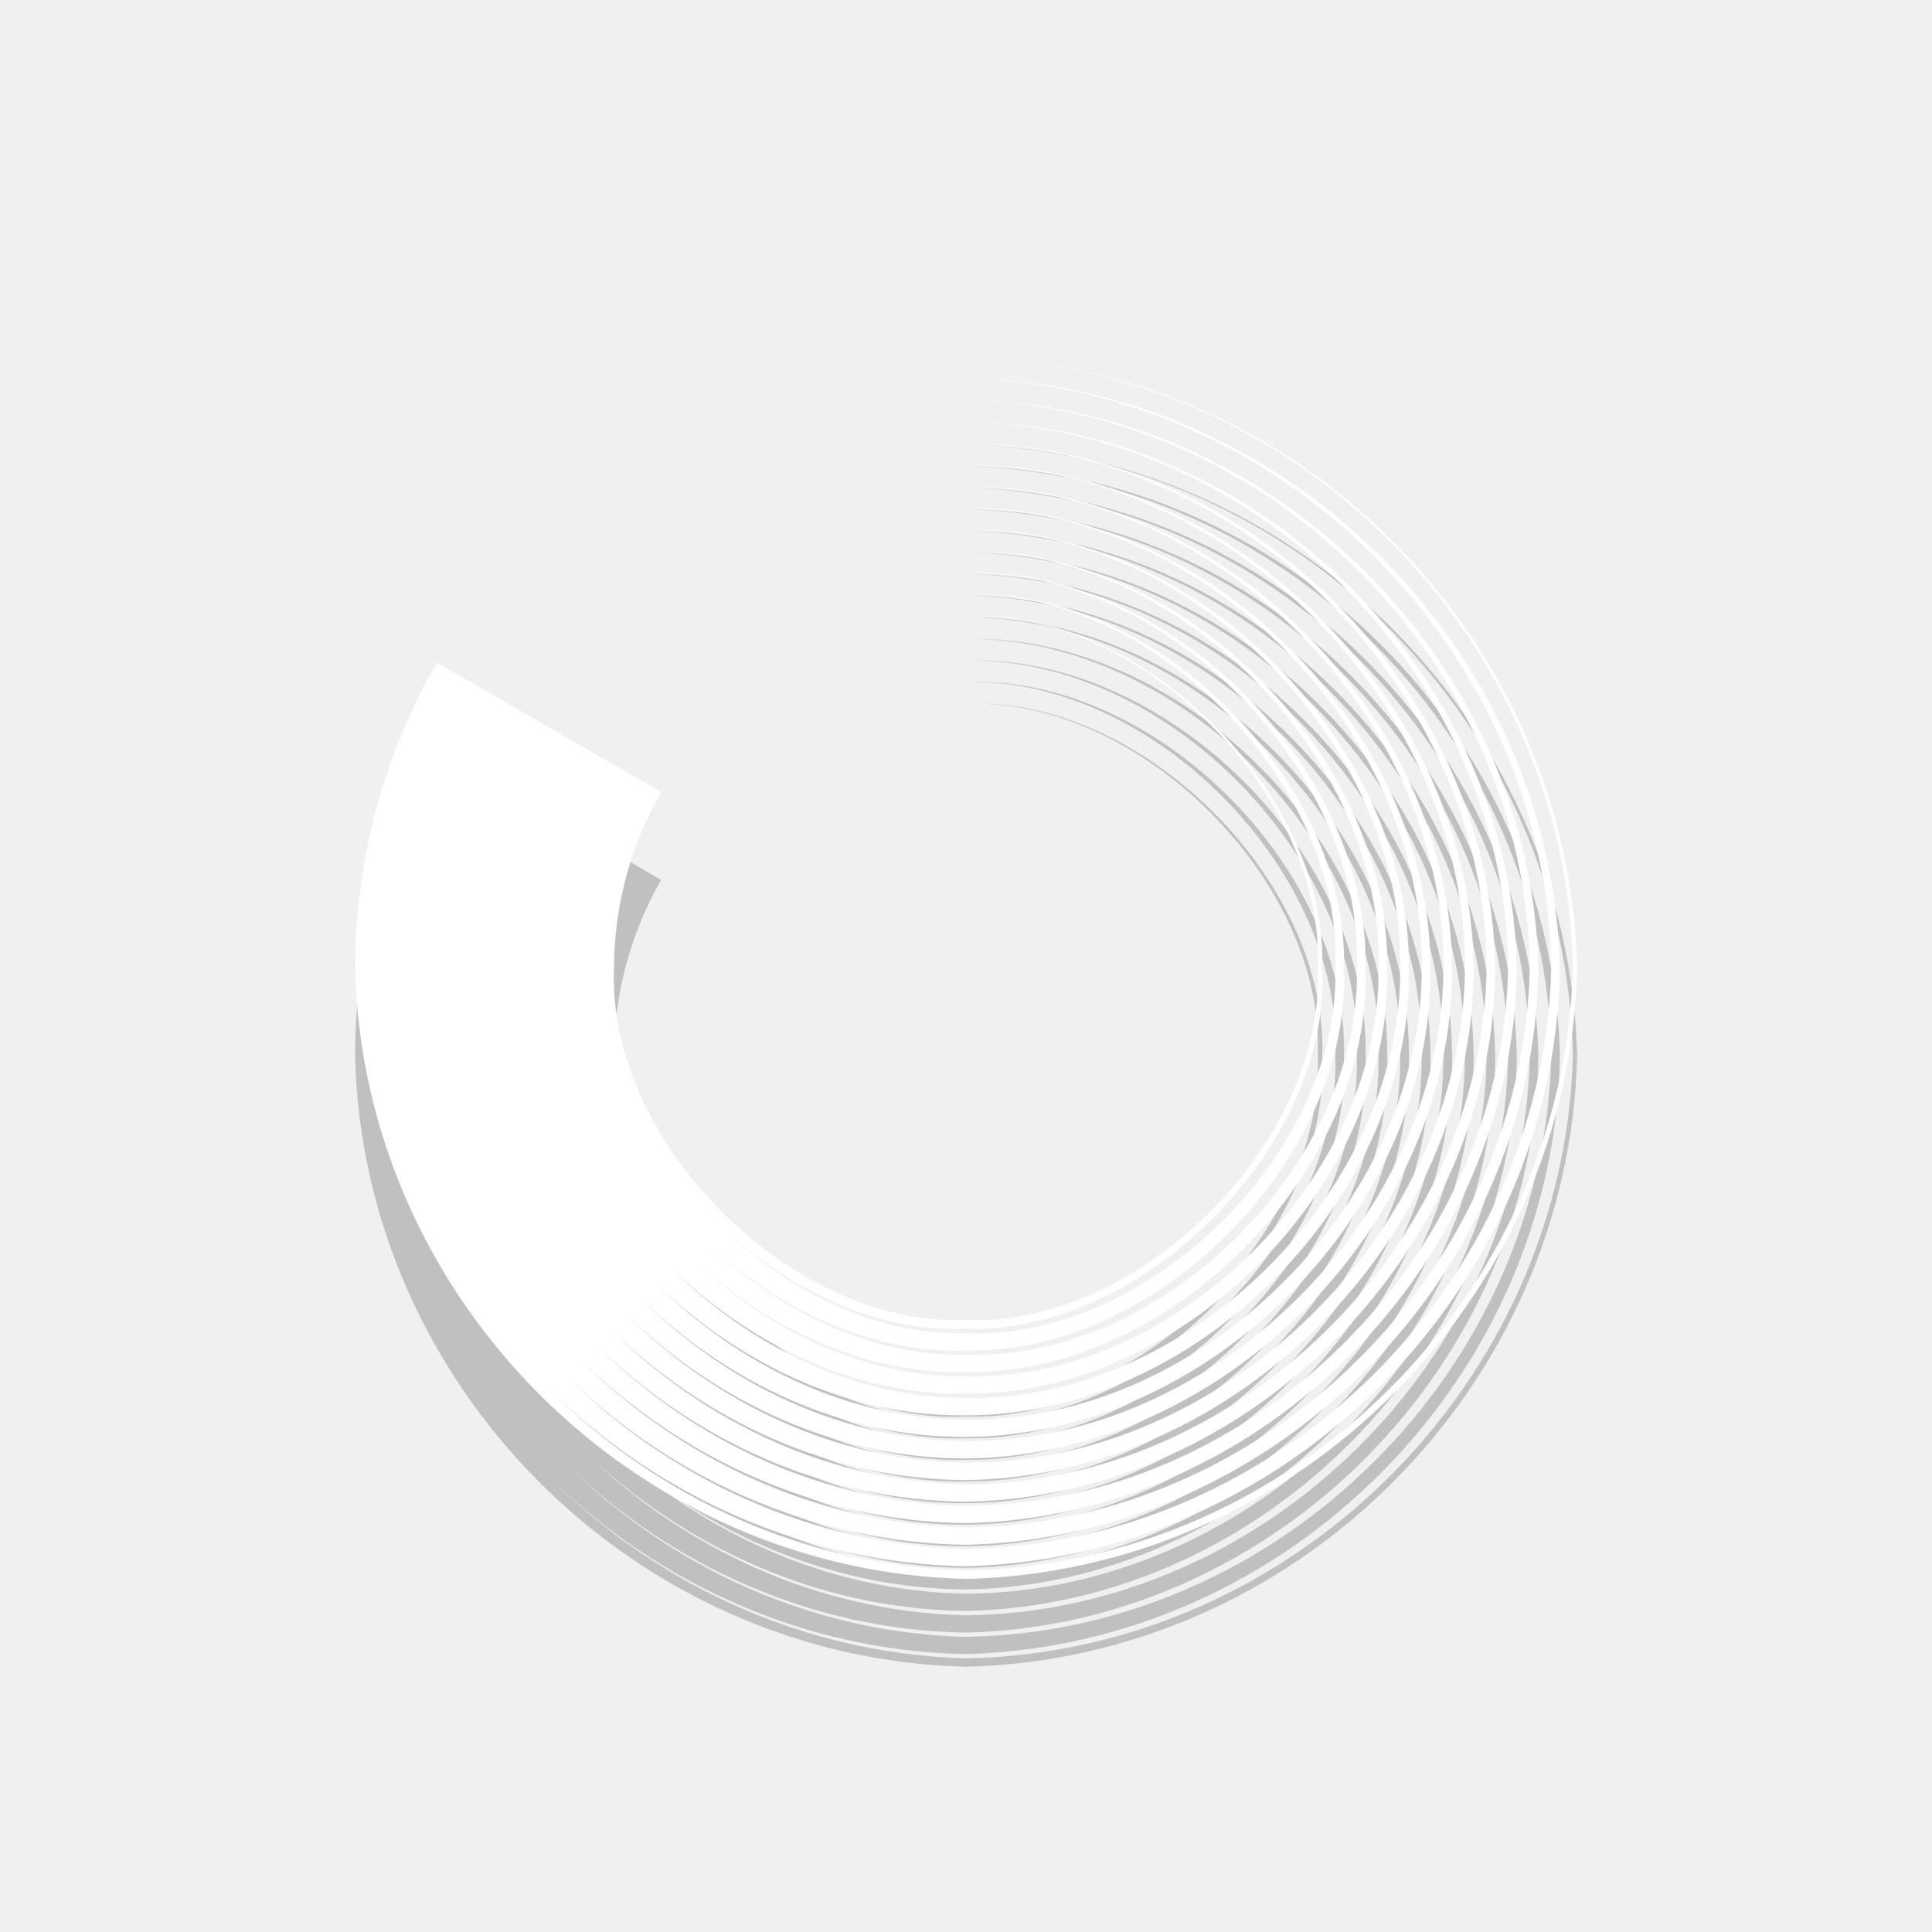
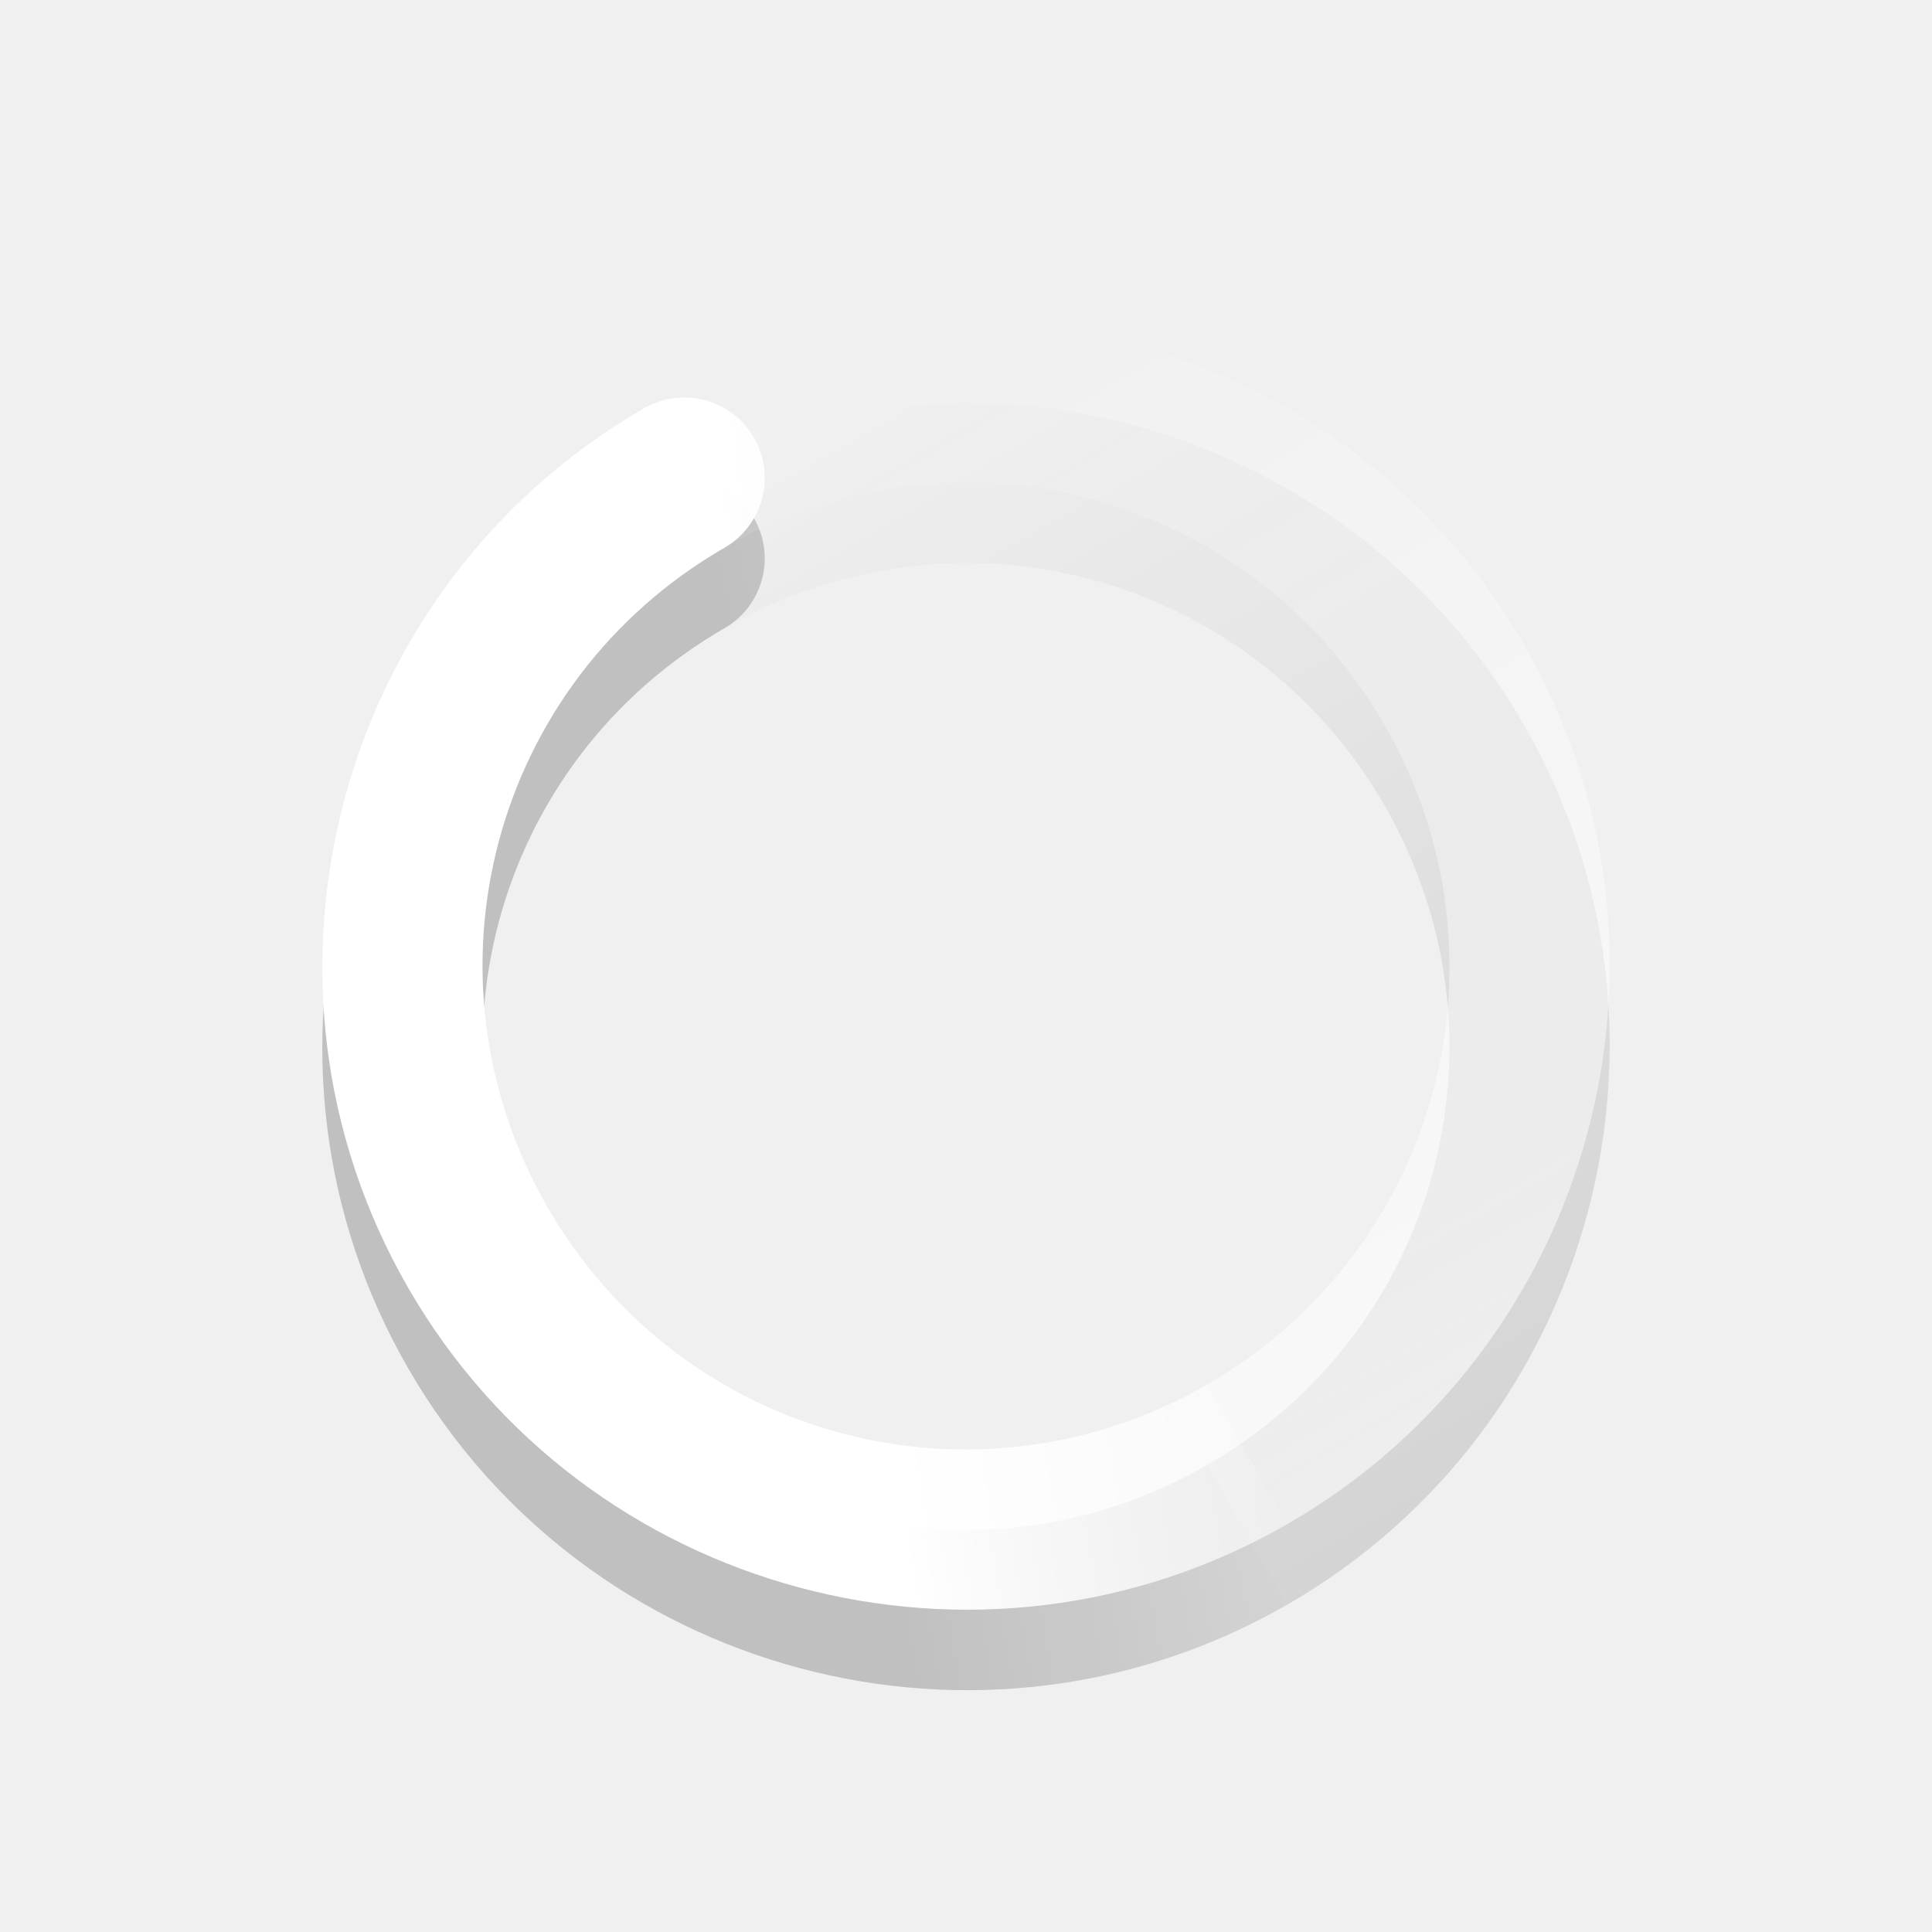
- <svg xmlns="http://www.w3.org/2000/svg" version="1.0" width="22" height="22">
-   <g transform="matrix(0.5,-0.8660254,0.8660254,0.5,-290.3172,-36.10323)" id="g3755" enable-background="new">
-     <path transform="matrix(0.8862442,0,0,0.8862442,119.3194,189.5203)" d="m -11.667,99.897 10e-7,3.329 c -0.783,-0.001 -1.583,0.213 -2.261,0.606 -10e-7,0 -10e-7,0 -10e-7,0 -1.981,1.028 -2.857,4.295 -1.655,6.176 1.028,1.981 4.295,2.857 6.176,1.655 3e-7,0 6e-7,0 9e-7,0 1.981,-1.028 2.857,-4.295 1.655,-6.176 1.218,1.871 0.374,5.161 -1.626,6.225 -10e-8,0 -2e-7,0 -3e-7,0 -1.903,1.233 -5.218,0.381 -6.303,-1.647 0,0 0,0 -10e-7,0 -0.617,-0.957 -0.719,-2.259 -0.414,-3.464 -0.322,1.2 -0.242,2.51 0.366,3.492 0,0 0,0 0,0 1.072,2.075 4.42,3.008 6.436,1.765 2e-7,0 5e-7,0 7e-7,0 2.102,-1.092 3.042,-4.465 1.785,-6.512 1.289,2.028 0.409,5.444 -1.73,6.608 -10e-8,0 -3e-7,0 -4e-7,0 -2.059,1.302 -5.5,0.416 -6.684,-1.75 0,0 -10e-7,0 -10e-7,0 -0.651,-1.034 -0.762,-2.405 -0.441,-3.673 -0.338,1.263 -0.249,2.642 0.393,3.7 0,0 0,0 10e-7,0 1.171,2.212 4.645,3.179 6.815,1.867 3e-7,0 6e-7,0 8e-7,0 2.239,-1.191 3.213,-4.69 1.887,-6.89 1.358,2.182 0.445,5.725 -1.831,6.987 -1e-7,0 -3e-7,0 -4e-7,0 -2.213,1.372 -5.781,0.452 -7.063,-1.852 0,0 0,0 0,0 -0.686,-1.11 -0.805,-2.551 -0.468,-3.881 -0.355,1.326 -0.256,2.774 0.421,3.909 0,0 0,0 0,0 1.269,2.349 4.87,3.35 7.193,1.968 3e-7,0 6e-7,-1e-5 9e-7,-1e-5 2.377,-1.289 3.384,-4.915 1.989,-7.269 1.428,2.336 0.48,6.005 -1.933,7.366 -10e-8,0 -3e-7,0 -4e-7,0 -2.367,1.442 -6.061,0.488 -7.442,-1.953 0,0 0,0 0,0 -0.72,-1.186 -0.849,-2.697 -0.496,-4.089 -0.371,1.388 -0.263,2.906 0.448,4.117 0,0 0,0 0,0 1.368,2.487 5.095,3.521 7.572,2.07 3e-7,0 6e-7,0 1e-6,0 2.514,-1.388 3.555,-5.14 2.09,-7.648 1.497,2.49 0.516,6.285 -2.034,7.745 -10e-8,0 -3e-7,0 -4e-7,0 -2.521,1.511 -6.341,0.523 -7.821,-2.055 0,0 0,0 0,0 -0.755,-1.263 -0.892,-2.842 -0.523,-4.298 -0.387,1.451 -0.27,3.038 0.475,4.325 1e-6,0 1e-6,0 1e-6,0 1.467,2.624 5.32,3.692 7.951,2.171 3e-7,0 6e-7,0 10e-7,0 2.651,-1.486 3.726,-5.365 2.192,-8.027 1.567,2.644 0.552,6.566 -2.136,8.123 -1e-7,0 -3e-7,0 -5e-7,0 -2.675,1.581 -6.622,0.559 -8.199,-2.156 0,0 -10e-7,0 -10e-7,0 -0.789,-1.339 -0.936,-2.988 -0.55,-4.506 -0.403,1.513 -0.277,3.17 0.503,4.534 10e-7,0 10e-7,0 10e-7,0 1.565,2.761 5.545,3.863 8.33,2.273 4e-7,0 7e-7,0 1.1e-6,0 2.789,-1.585 3.898,-5.59 2.293,-8.406 1.637,2.798 0.588,6.846 -2.238,8.502 -1e-7,0 -3e-7,0 -5e-7,0 -2.829,1.651 -6.902,0.595 -8.578,-2.258 -1e-6,0 -1e-6,0 -1e-6,0 -0.824,-1.415 -0.98,-3.134 -0.578,-4.714 -0.419,1.576 -0.284,3.303 0.53,4.742 0,0 1e-6,0 1e-6,0 1.664,2.898 5.77,4.034 8.709,2.374 3e-7,0 7e-7,0 1.1e-6,0 2.926,-1.683 4.069,-5.815 2.395,-8.785 1.706,2.952 0.623,7.126 -2.339,8.881 -1e-7,0 -3e-7,0 -5e-7,0 -2.983,1.72 -7.182,0.631 -8.957,-2.359 -1e-6,0 -1e-6,0 -1e-6,0 -0.858,-1.491 -1.023,-3.279 -0.605,-4.923 -0.436,1.639 -0.292,3.435 0.557,4.95 0,0 0,0 10e-7,0 1.762,3.036 5.995,4.206 9.088,2.476 4e-7,0 8e-7,0 1.2e-6,0 3.063,-1.782 4.24,-6.04 2.496,-9.164 1.776,3.106 0.659,7.407 -2.441,9.26 -2e-7,0 -4e-7,0 -6e-7,0 -3.137,1.79 -7.463,0.666 -9.336,-2.461 0,0 0,0 0,0 -0.893,-1.568 -1.067,-3.425 -0.632,-5.131 -0.452,1.701 -0.299,3.567 0.585,5.158 0,0 0,0 1e-6,0 1.861,3.173 6.219,4.377 9.467,2.577 4e-7,0 8e-7,-10e-6 1.2e-6,-10e-6 3.201,-1.881 4.411,-6.264 2.598,-9.543 1.845,3.26 0.695,7.687 -2.542,9.639 -2e-7,0 -4e-7,0 -7e-7,0 -3.291,1.859 -7.743,0.702 -9.715,-2.562 0,0 0,0 0,0 -0.927,-1.644 -1.11,-3.571 -0.66,-5.339 -0.468,1.764 -0.306,3.699 0.612,5.367 10e-7,0 10e-7,0 10e-7,0 1.959,3.31 6.444,4.548 9.846,2.679 5e-7,0 9e-7,0 1.3e-6,0 3.338,-1.979 4.582,-6.489 2.699,-9.922 1.915,3.414 0.731,7.967 -2.644,10.018 -2e-7,0 -5e-7,0 -7e-7,0 -3.445,1.929 -8.023,0.738 -10.094,-2.664 0,0 0,0 -1e-6,-1e-5 -0.961,-1.72 -1.154,-3.716 -0.687,-5.548 -0.484,1.827 -0.313,3.831 0.64,5.575 0,0 1e-6,0 1e-6,1e-5 2.058,3.448 6.669,4.719 10.225,2.78 4e-7,0 9e-7,0 1.3e-6,0 3.475,-2.078 4.753,-6.714 2.801,-10.301 1.985,3.568 0.766,8.248 -2.745,10.397 -2e-7,0 -5e-7,0 -7e-7,0 -3.599,1.999 -8.304,0.774 -10.473,-2.765 -1e-6,0 -1e-6,0 -1e-6,0 -0.996,-1.796 -1.197,-3.862 -0.714,-5.756 -0.501,1.889 -0.32,3.963 0.667,5.783 1e-6,0 1e-6,0 1e-6,0 2.157,3.585 6.894,4.89 10.604,2.882 5e-7,0 1e-6,0 1.4e-6,0 3.612,-2.176 4.924,-6.939 2.902,-10.68 2.038,3.731 0.755,8.515 -2.875,10.727 -6e-7,0 -1.2e-6,0 -1.9e-6,0 -3.731,2.038 -8.514,0.755 -10.725,-2.875 -2.037,-3.73 -0.755,-8.513 2.874,-10.724 1e-6,0 1e-6,0 2e-6,0 1.193,-0.687 2.549,-1.05 3.925,-1.051 z" id="path3759" opacity="0.2" color="#000000" stroke-width="3.385" />
+ <svg xmlns="http://www.w3.org/2000/svg" xmlns:xlink="http://www.w3.org/1999/xlink" version="1.0" width="24" height="24" id="svg2">
+   <defs id="defs11">
+     <linearGradient id="linearGradient3852">
+       <stop id="stop3854" offset="0" style="stop-color:#000000;stop-opacity:1" />
+       <stop id="stop3856" offset="1" style="stop-color:#000000;stop-opacity:0" />
+     </linearGradient>
+     <linearGradient id="linearGradient3846">
+       <stop id="stop3848" offset="0" style="stop-color:#000000;stop-opacity:1" />
+       <stop id="stop3850" offset="1" style="stop-color:#000000;stop-opacity:0" />
+     </linearGradient>
+     <linearGradient id="linearGradient3768">
+       <stop style="stop-color:#ffffff;stop-opacity:1;" offset="0" id="stop3770" />
+       <stop style="stop-color:#ffffff;stop-opacity:0;" offset="1" id="stop3772" />
+     </linearGradient>
+     <linearGradient xlink:href="#linearGradient3852" id="linearGradient3918" gradientUnits="userSpaceOnUse" x1="12" y1="6" x2="23" y2="10" />
+     <linearGradient xlink:href="#linearGradient3846" id="linearGradient3920" gradientUnits="userSpaceOnUse" gradientTransform="matrix(-1,0,0,1,23.875,-0.125)" x1="5.875" y1="31.125" x2="5.875" y2="4.125" />
+     <linearGradient xlink:href="#linearGradient3768" id="linearGradient3922" gradientUnits="userSpaceOnUse" x1="12" y1="6" x2="23" y2="10" />
+     <linearGradient xlink:href="#linearGradient3768" id="linearGradient3924" gradientUnits="userSpaceOnUse" gradientTransform="matrix(-1,0,0,1,23.875,-0.125)" x1="5.875" y1="31.125" x2="5.875" y2="4.125" />
+   </defs>
+   <g id="g3836" transform="matrix(0.8660254,-0.5,0.5,0.8660254,-4.392304,8.607695)" style="opacity:0.2">
+     <path style="font-size:medium;font-style:normal;font-variant:normal;font-weight:normal;font-stretch:normal;text-indent:0;text-align:start;text-decoration:none;line-height:normal;letter-spacing:normal;word-spacing:normal;text-transform:none;direction:ltr;block-progression:tb;writing-mode:lr-tb;text-anchor:start;baseline-shift:baseline;color:#000000;fill:url(#linearGradient3918);fill-opacity:1;stroke:none;stroke-width:2;marker:none;visibility:visible;display:inline;overflow:visible;enable-background:accumulate;font-family:Sans;-inkscape-font-specification:Sans" d="m 12,4 c -4.406,0 -8,3.594 -8,8 0,4.406 3.594,8 8,8 l 0,-2 C 8.674,18 6,15.326 6,12 6,8.674 8.674,6 12,6 12.552,6 13,5.552 13,5 13,4.448 12.552,4 12,4 z" id="path3838" />
+     <path id="path3840" d="m 12,4 c 4.406,0 8,3.594 8,8 0,4.406 -3.594,8 -8,8 l 0,-2 c 3.326,0 6,-2.674 6,-6 0,-3.326 -2.674,-6 -6,-6 z" style="font-size:medium;font-style:normal;font-variant:normal;font-weight:normal;font-stretch:normal;text-indent:0;text-align:start;text-decoration:none;line-height:normal;letter-spacing:normal;word-spacing:normal;text-transform:none;direction:ltr;block-progression:tb;writing-mode:lr-tb;text-anchor:start;baseline-shift:baseline;color:#000000;fill:url(#linearGradient3920);fill-opacity:1;stroke:none;stroke-width:2;marker:none;visibility:visible;display:inline;overflow:visible;enable-background:accumulate;font-family:Sans;-inkscape-font-specification:Sans" />
  </g>
-   <g id="g14334" transform="matrix(0.5,-0.8660254,0.8660254,0.5,-290.3172,-37.10323)" enable-background="new">
-     <path id="path14339" d="m -11.667,99.897 10e-7,3.329 c -0.783,-0.001 -1.583,0.213 -2.261,0.606 -10e-7,0 -10e-7,0 -10e-7,0 -1.981,1.028 -2.857,4.295 -1.655,6.176 1.028,1.981 4.295,2.857 6.176,1.655 3e-7,0 6e-7,0 9e-7,0 1.981,-1.028 2.857,-4.295 1.655,-6.176 1.218,1.871 0.374,5.161 -1.626,6.225 -10e-8,0 -2e-7,0 -3e-7,0 -1.903,1.233 -5.218,0.381 -6.303,-1.647 0,0 0,0 -10e-7,0 -0.617,-0.957 -0.719,-2.259 -0.414,-3.464 -0.322,1.2 -0.242,2.51 0.366,3.492 0,0 0,0 0,0 1.072,2.075 4.42,3.008 6.436,1.765 2e-7,0 5e-7,0 7e-7,0 2.102,-1.092 3.042,-4.465 1.785,-6.512 1.289,2.028 0.409,5.444 -1.73,6.608 -10e-8,0 -3e-7,0 -4e-7,0 -2.059,1.302 -5.5,0.416 -6.684,-1.75 0,0 -10e-7,0 -10e-7,0 -0.651,-1.034 -0.762,-2.405 -0.441,-3.673 -0.338,1.263 -0.249,2.642 0.393,3.7 0,0 0,0 10e-7,0 1.171,2.212 4.645,3.179 6.815,1.867 3e-7,0 6e-7,0 8e-7,0 2.239,-1.191 3.213,-4.69 1.887,-6.89 1.358,2.182 0.445,5.725 -1.831,6.987 -1e-7,0 -3e-7,0 -4e-7,0 -2.213,1.372 -5.781,0.452 -7.063,-1.852 0,0 0,0 0,0 -0.686,-1.11 -0.805,-2.551 -0.468,-3.881 -0.355,1.326 -0.256,2.774 0.421,3.909 0,0 0,0 0,0 1.269,2.349 4.87,3.35 7.193,1.968 3e-7,0 6e-7,-1e-5 9e-7,-1e-5 2.377,-1.289 3.384,-4.915 1.989,-7.269 1.428,2.336 0.48,6.005 -1.933,7.366 -10e-8,0 -3e-7,0 -4e-7,0 -2.367,1.442 -6.061,0.488 -7.442,-1.953 0,0 0,0 0,0 -0.72,-1.186 -0.849,-2.697 -0.496,-4.089 -0.371,1.388 -0.263,2.906 0.448,4.117 0,0 0,0 0,0 1.368,2.487 5.095,3.521 7.572,2.07 3e-7,0 6e-7,0 1e-6,0 2.514,-1.388 3.555,-5.14 2.09,-7.648 1.497,2.49 0.516,6.285 -2.034,7.745 -10e-8,0 -3e-7,0 -4e-7,0 -2.521,1.511 -6.341,0.523 -7.821,-2.055 0,0 0,0 0,0 -0.755,-1.263 -0.892,-2.842 -0.523,-4.298 -0.387,1.451 -0.27,3.038 0.475,4.325 1e-6,0 1e-6,0 1e-6,0 1.467,2.624 5.32,3.692 7.951,2.171 3e-7,0 6e-7,0 10e-7,0 2.651,-1.486 3.726,-5.365 2.192,-8.027 1.567,2.644 0.552,6.566 -2.136,8.123 -1e-7,0 -3e-7,0 -5e-7,0 -2.675,1.581 -6.622,0.559 -8.199,-2.156 0,0 -10e-7,0 -10e-7,0 -0.789,-1.339 -0.936,-2.988 -0.55,-4.506 -0.403,1.513 -0.277,3.17 0.503,4.534 10e-7,0 10e-7,0 10e-7,0 1.565,2.761 5.545,3.863 8.33,2.273 4e-7,0 7e-7,0 1.1e-6,0 2.789,-1.585 3.898,-5.59 2.293,-8.406 1.637,2.798 0.588,6.846 -2.238,8.502 -1e-7,0 -3e-7,0 -5e-7,0 -2.829,1.651 -6.902,0.595 -8.578,-2.258 -1e-6,0 -1e-6,0 -1e-6,0 -0.824,-1.415 -0.98,-3.134 -0.578,-4.714 -0.419,1.576 -0.284,3.303 0.53,4.742 0,0 1e-6,0 1e-6,0 1.664,2.898 5.77,4.034 8.709,2.374 3e-7,0 7e-7,0 1.1e-6,0 2.926,-1.683 4.069,-5.815 2.395,-8.785 1.706,2.952 0.623,7.126 -2.339,8.881 -1e-7,0 -3e-7,0 -5e-7,0 -2.983,1.72 -7.182,0.631 -8.957,-2.359 -1e-6,0 -1e-6,0 -1e-6,0 -0.858,-1.491 -1.023,-3.279 -0.605,-4.923 -0.436,1.639 -0.292,3.435 0.557,4.95 0,0 0,0 10e-7,0 1.762,3.036 5.995,4.206 9.088,2.476 4e-7,0 8e-7,0 1.2e-6,0 3.063,-1.782 4.24,-6.04 2.496,-9.164 1.776,3.106 0.659,7.407 -2.441,9.26 -2e-7,0 -4e-7,0 -6e-7,0 -3.137,1.79 -7.463,0.666 -9.336,-2.461 0,0 0,0 0,0 -0.893,-1.568 -1.067,-3.425 -0.632,-5.131 -0.452,1.701 -0.299,3.567 0.585,5.158 0,0 0,0 1e-6,0 1.861,3.173 6.219,4.377 9.467,2.577 4e-7,0 8e-7,-10e-6 1.2e-6,-10e-6 3.201,-1.881 4.411,-6.264 2.598,-9.543 1.845,3.26 0.695,7.687 -2.542,9.639 -2e-7,0 -4e-7,0 -7e-7,0 -3.291,1.859 -7.743,0.702 -9.715,-2.562 0,0 0,0 0,0 -0.927,-1.644 -1.11,-3.571 -0.66,-5.339 -0.468,1.764 -0.306,3.699 0.612,5.367 10e-7,0 10e-7,0 10e-7,0 1.959,3.31 6.444,4.548 9.846,2.679 5e-7,0 9e-7,0 1.3e-6,0 3.338,-1.979 4.582,-6.489 2.699,-9.922 1.915,3.414 0.731,7.967 -2.644,10.018 -2e-7,0 -5e-7,0 -7e-7,0 -3.445,1.929 -8.023,0.738 -10.094,-2.664 0,0 0,0 -1e-6,-1e-5 -0.961,-1.72 -1.154,-3.716 -0.687,-5.548 -0.484,1.827 -0.313,3.831 0.64,5.575 0,0 1e-6,0 1e-6,1e-5 2.058,3.448 6.669,4.719 10.225,2.78 4e-7,0 9e-7,0 1.3e-6,0 3.475,-2.078 4.753,-6.714 2.801,-10.301 1.985,3.568 0.766,8.248 -2.745,10.397 -2e-7,0 -5e-7,0 -7e-7,0 -3.599,1.999 -8.304,0.774 -10.473,-2.765 -1e-6,0 -1e-6,0 -1e-6,0 -0.996,-1.796 -1.197,-3.862 -0.714,-5.756 -0.501,1.889 -0.32,3.963 0.667,5.783 1e-6,0 1e-6,0 1e-6,0 2.157,3.585 6.894,4.89 10.604,2.882 5e-7,0 1e-6,0 1.4e-6,0 3.612,-2.176 4.924,-6.939 2.902,-10.68 2.038,3.731 0.755,8.515 -2.875,10.727 -6e-7,0 -1.2e-6,0 -1.9e-6,0 -3.731,2.038 -8.514,0.755 -10.725,-2.875 -2.037,-3.73 -0.755,-8.513 2.874,-10.724 1e-6,0 1e-6,0 2e-6,0 1.193,-0.687 2.549,-1.05 3.925,-1.051 z" transform="matrix(0.8862442,0,0,0.8862442,119.3194,189.5203)" fill="#ffffff" color="#000000" stroke-width="3.385" />
+   <g id="g3792" transform="matrix(0.8660254,-0.5,0.5,0.8660254,-4.392304,7.607695)">
+     <path id="path2990" d="m 12,4 c -4.406,0 -8,3.594 -8,8 0,4.406 3.594,8 8,8 l 0,-2 C 8.674,18 6,15.326 6,12 6,8.674 8.674,6 12,6 12.552,6 13,5.552 13,5 13,4.448 12.552,4 12,4 z" style="font-size:medium;font-style:normal;font-variant:normal;font-weight:normal;font-stretch:normal;text-indent:0;text-align:start;text-decoration:none;line-height:normal;letter-spacing:normal;word-spacing:normal;text-transform:none;direction:ltr;block-progression:tb;writing-mode:lr-tb;text-anchor:start;baseline-shift:baseline;color:#000000;fill:url(#linearGradient3922);fill-opacity:1;stroke:none;stroke-width:2;marker:none;visibility:visible;display:inline;overflow:visible;enable-background:accumulate;font-family:Sans;-inkscape-font-specification:Sans" />
+     <path style="font-size:medium;font-style:normal;font-variant:normal;font-weight:normal;font-stretch:normal;text-indent:0;text-align:start;text-decoration:none;line-height:normal;letter-spacing:normal;word-spacing:normal;text-transform:none;direction:ltr;block-progression:tb;writing-mode:lr-tb;text-anchor:start;baseline-shift:baseline;color:#000000;fill:url(#linearGradient3924);fill-opacity:1;stroke:none;stroke-width:2;marker:none;visibility:visible;display:inline;overflow:visible;enable-background:accumulate;font-family:Sans;-inkscape-font-specification:Sans" d="m 12,4 c 4.406,0 8,3.594 8,8 0,4.406 -3.594,8 -8,8 l 0,-2 c 3.326,0 6,-2.674 6,-6 0,-3.326 -2.674,-6 -6,-6 z" id="path3785" />
  </g>
</svg>
